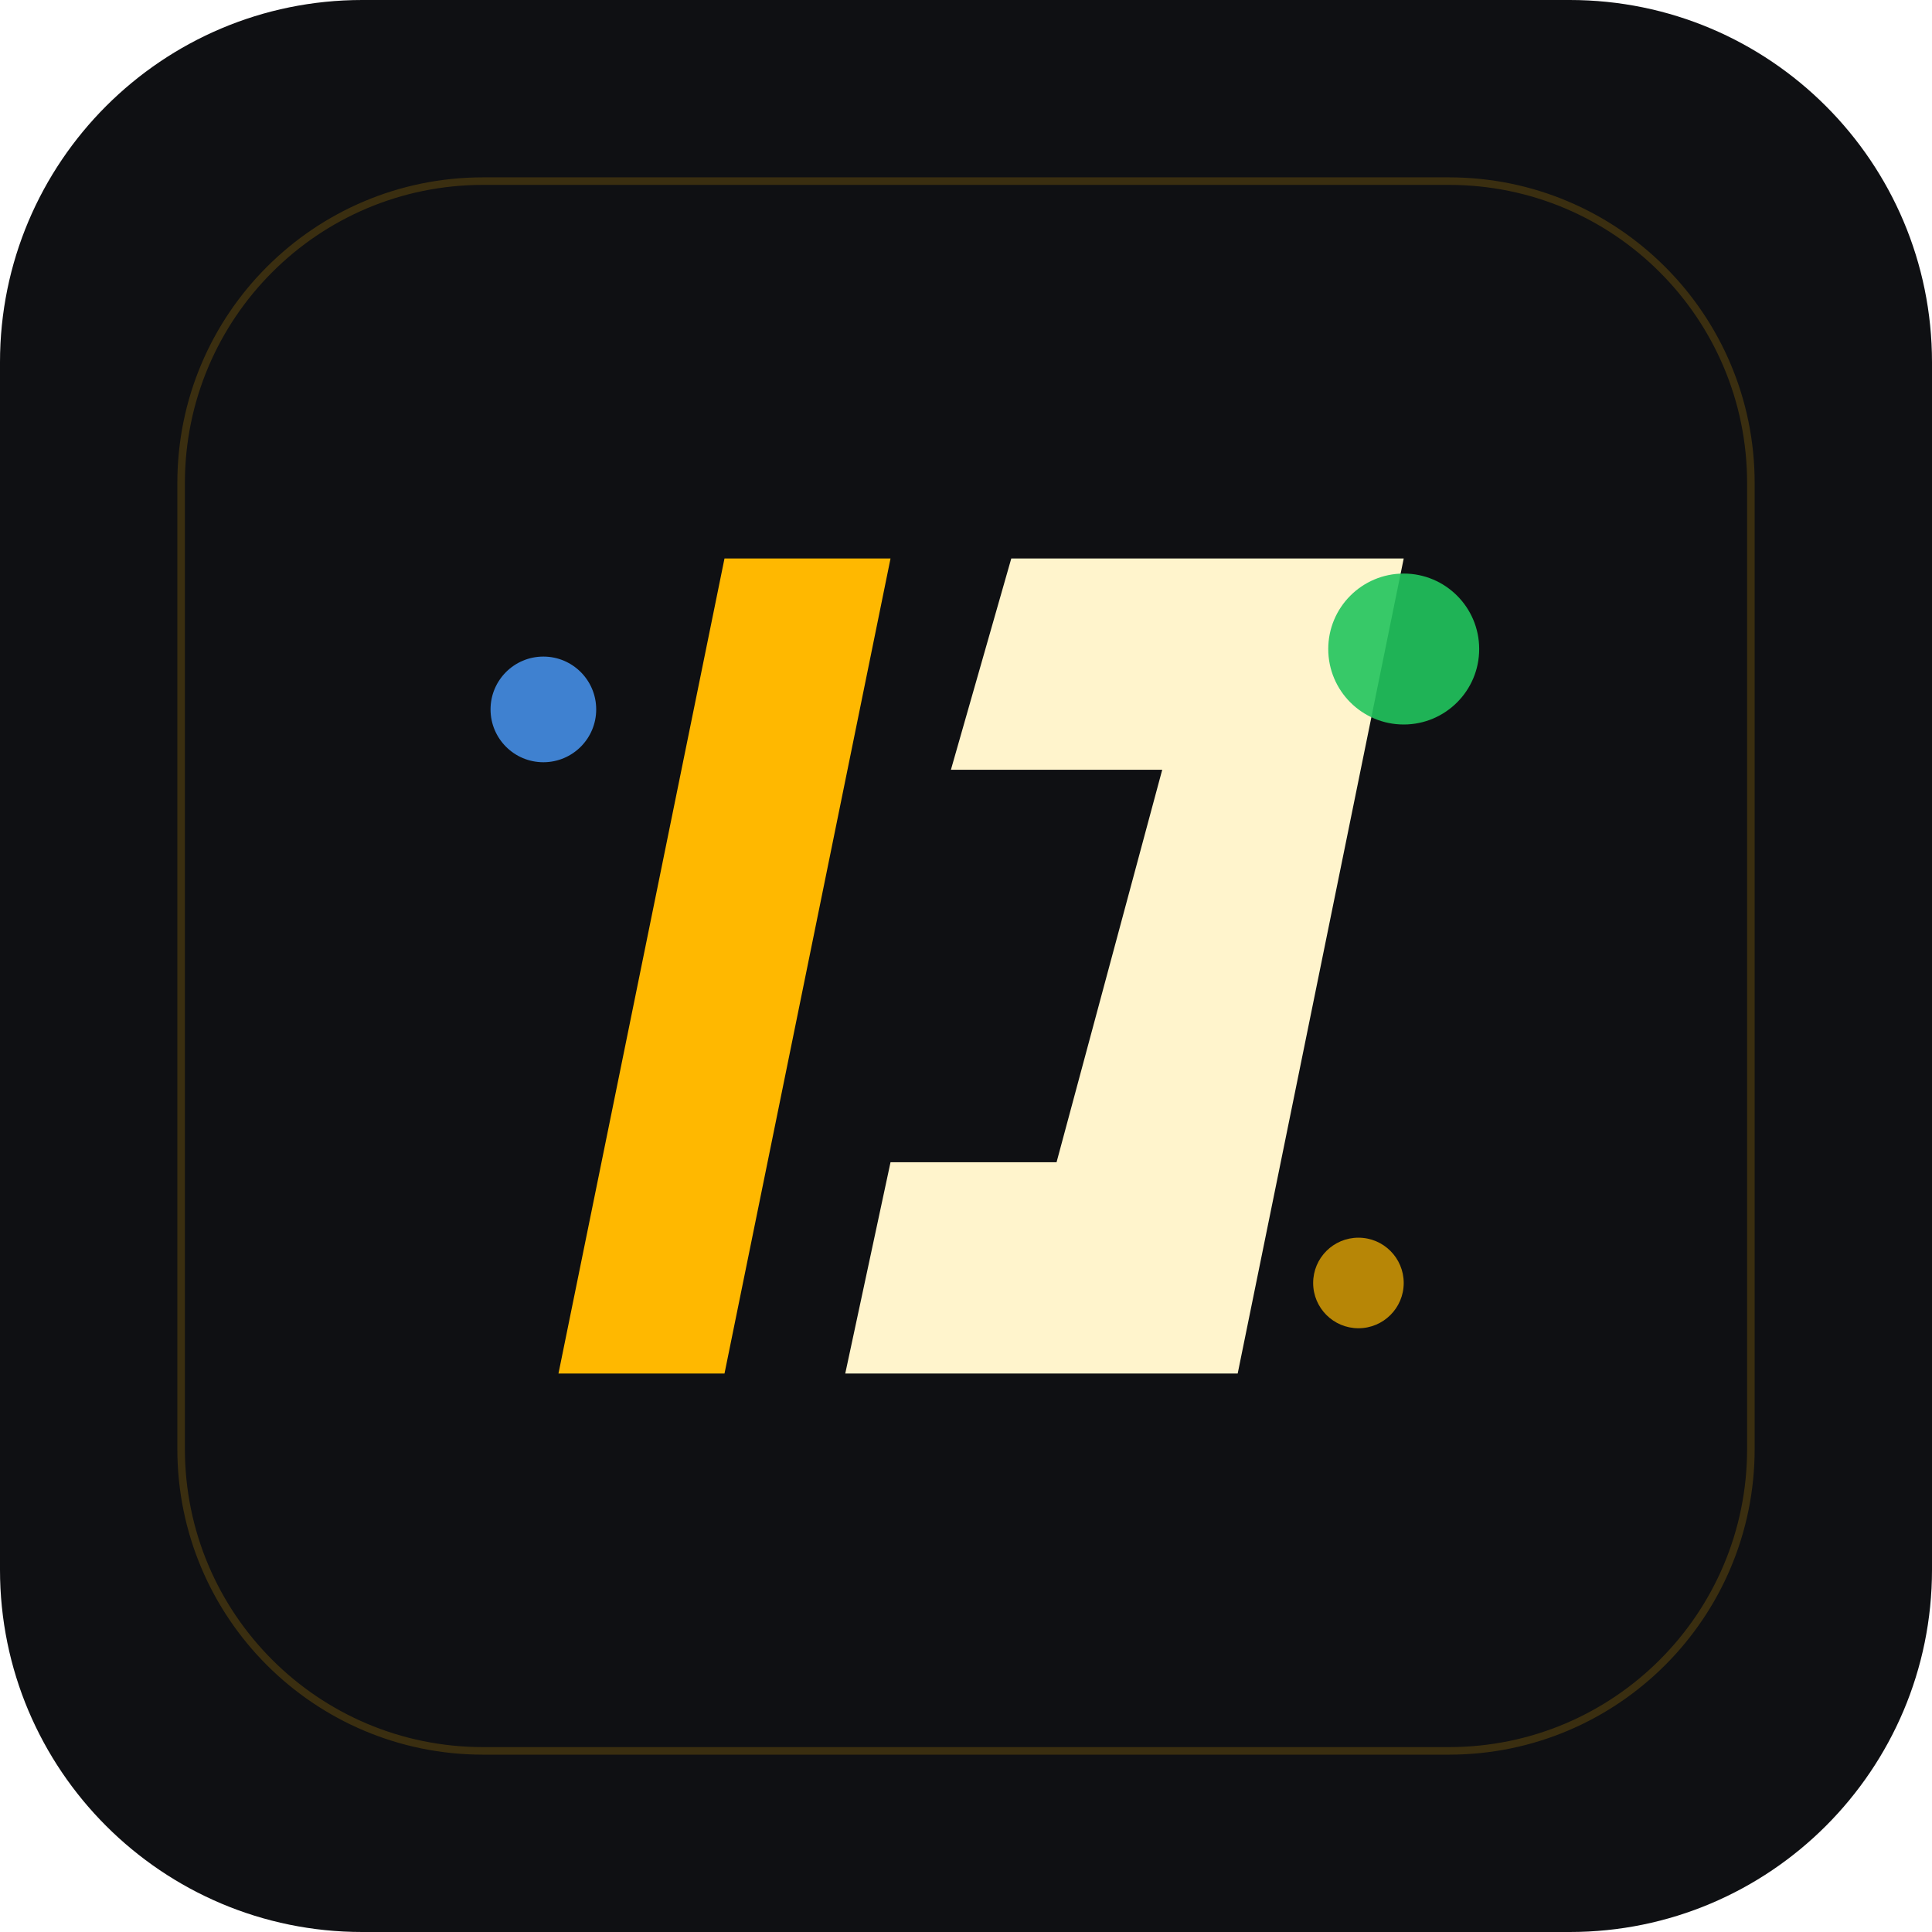
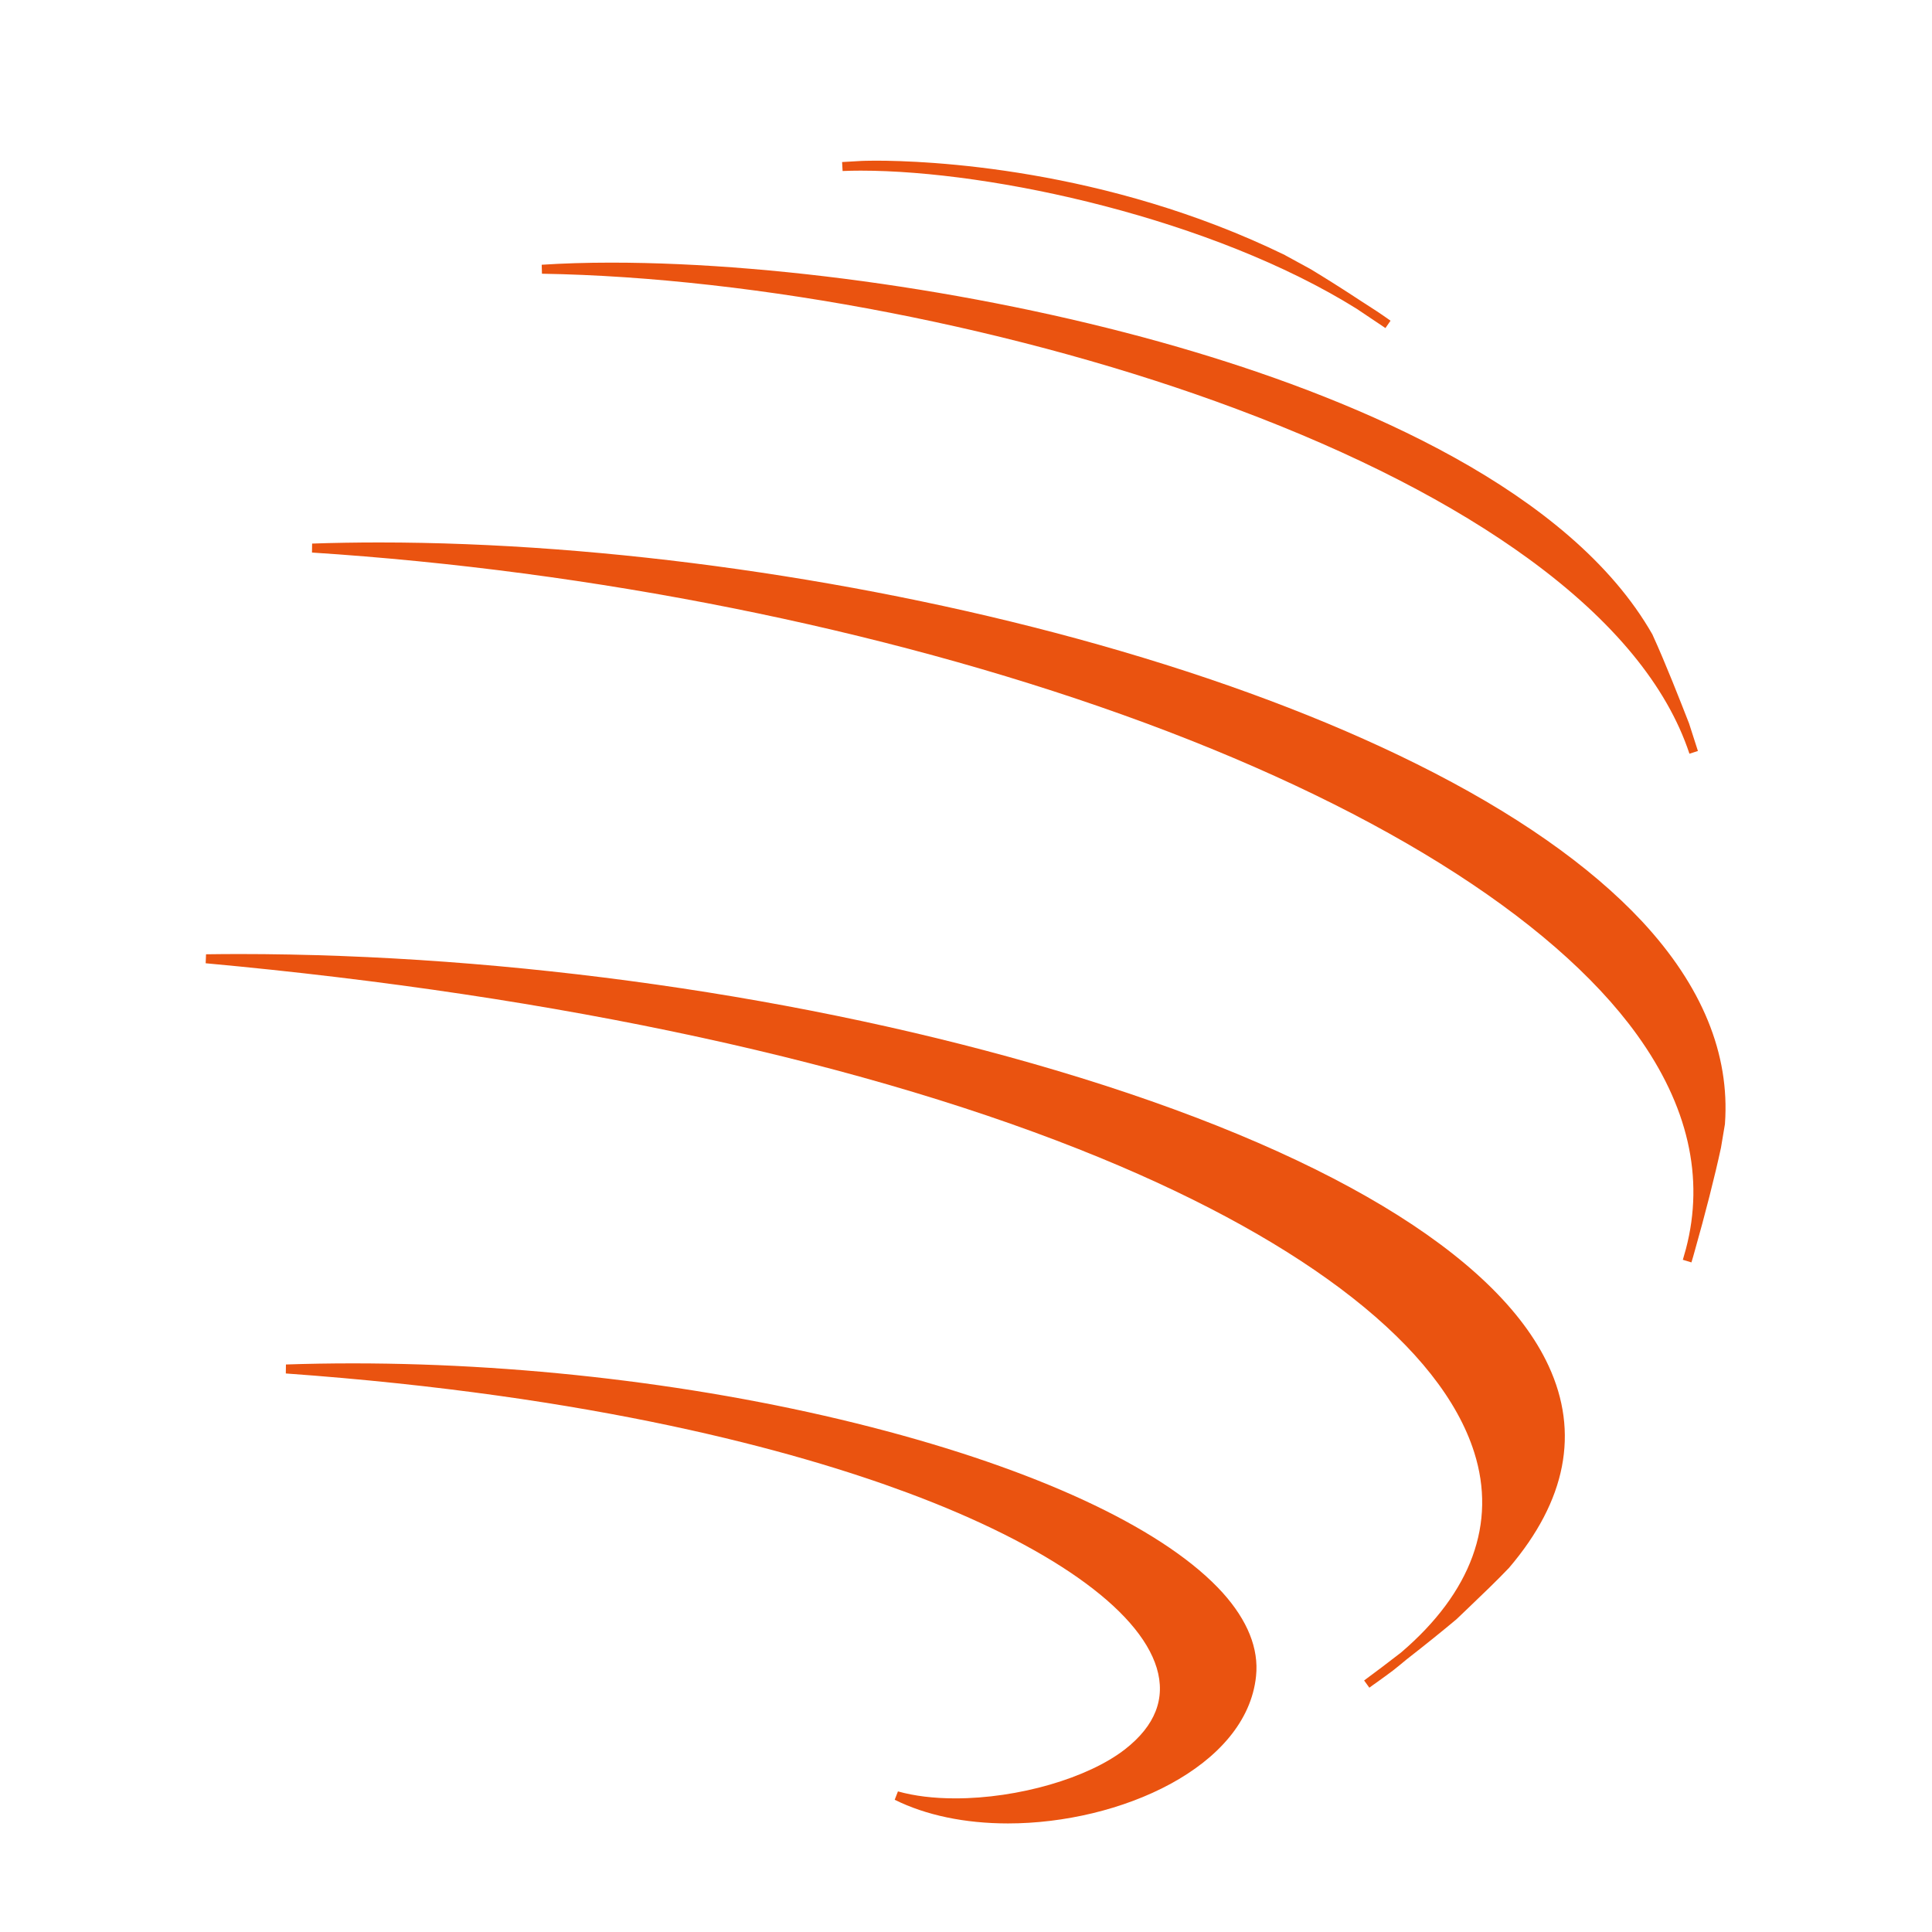
- <svg xmlns="http://www.w3.org/2000/svg" width="256" height="256" viewBox="0 0 256 256">
-   <rect width="256" height="256" rx="48" fill="#0F1013" />
-   <rect x="24" y="24" width="208" height="208" rx="40" fill="none" stroke="#FFB800" stroke-opacity="0.18" />
-   <path d="M74 182L96 74H118L96 182H74Z" fill="#FFB800" />
-   <path d="M134 74H186L164 182H112L118 154H140L154 102H126L134 74Z" fill="#FFF4CC" />
-   <circle cx="186" cy="86" r="10" fill="#22C55E" fill-opacity="0.9" />
-   <circle cx="72" cy="94" r="7" fill="#4B9EFF" fill-opacity="0.8" />
-   <circle cx="180" cy="170" r="6" fill="#FFB800" fill-opacity="0.7" />
+ <svg xmlns="http://www.w3.org/2000/svg" width="256" height="256" viewBox="148 8 155 155" fill="none">
+   <path fill="#EA5310" d="M259.56,33.73l-0.41,0.59c-0.75-0.51-1.55-1.04-2.31-1.55c-11.55-7.2-29.12-11.08-39.79-11.08c-0.5,0-0.99,0.01-1.45,0.03l-0.04-0.72c0.31-0.02,0.69-0.04,1.05-0.06c0.18-0.01,0.36-0.02,0.52-0.03c0.08,0,0.46-0.02,1.11-0.02c4.06,0,18.43,0.55,32.86,7.58l0.01,0.01l2.05,1.12c1.09,0.66,2.5,1.54,4.06,2.57C258.03,32.68,258.82,33.2,259.56,33.73z" />
+   <path fill="#EA5310" d="M284.22,68.25L284.22,68.25l-0.34,0.11l-0.34,0.11c-1.8-5.44-6.13-10.69-12.85-15.6c-6.11-4.46-14.02-8.52-23.49-12.06c-17.15-6.42-38.5-10.57-55.72-10.85l-0.02-0.72c1.71-0.11,3.58-0.17,5.56-0.17c14.18,0,32.16,2.75,46.91,7.19c13.08,3.93,30.05,11.05,36.65,22.66l0.01,0.03c1.01,2.2,2.24,5.35,2.9,7.04l0.01,0.02L284.22,68.25z" />
+   <path fill="#EA5310" d="M286.39,98.14l0,0.03l-0.32,1.91c-0.49,2.28-1.28,5.38-2.11,8.3c-0.08,0.3-0.17,0.6-0.26,0.9l-0.69-0.21c0.08-0.28,0.17-0.58,0.25-0.88c1.5-5.71,0.17-11.49-3.93-17.18c-6.83-9.47-21.5-18.6-41.3-25.68c-19.35-6.92-42.43-11.54-65-13l0.01-0.72c1.75-0.06,3.56-0.09,5.39-0.09c18.24,0,39.28,2.99,57.71,8.2c9.65,2.73,18.23,5.95,25.51,9.57c7.82,3.89,13.9,8.14,18.09,12.63C284.55,87.1,286.79,92.56,286.39,98.14z" />
+   <path fill="#EA5310" d="M269.07,133.78l-0.01,0.01c-0.94,0.99-2.17,2.17-3.27,3.22c-0.32,0.3-0.63,0.6-0.91,0.87l-0.02,0.02c-1.13,0.95-2.56,2.1-4.01,3.23c-0.35,0.29-0.71,0.59-1.08,0.88c-0.39,0.3-0.87,0.64-1.34,0.98c-0.2,0.14-0.4,0.28-0.57,0.41l-0.42-0.58c0.89-0.65,1.91-1.43,2.96-2.24c5.65-4.82,7.68-10.38,5.87-16.07c-2.65-8.36-13.31-16.75-30-23.62c-18.44-7.59-43.26-12.99-71.77-15.61l0.03-0.72c0.86-0.01,1.74-0.02,2.62-0.02c21.72,0,45.62,3.4,65.56,9.33c21.36,6.35,35.4,14.77,39.53,23.71C274.72,122.93,273.66,128.39,269.07,133.78z" />
+   <path fill="#EA5310" d="M248.77,142.47c-0.75,7.3-10.92,11.82-19.9,11.82c-3.46,0-6.6-0.66-9.09-1.9l0.26-0.67c1.32,0.37,2.87,0.56,4.61,0.56c5.03,0,10.63-1.62,13.61-3.94c2.42-1.89,3.28-4.08,2.54-6.53c-1.44-4.74-8.73-9.86-19.99-14.05c-9.08-3.38-25.11-7.79-49.88-9.57l0.01-0.72c1.76-0.06,3.57-0.09,5.37-0.09c14.48,0,29.69,1.93,42.83,5.44c12.96,3.46,22.53,8.07,26.96,12.97C248.09,138.01,249,140.26,248.77,142.47z" />
</svg>
